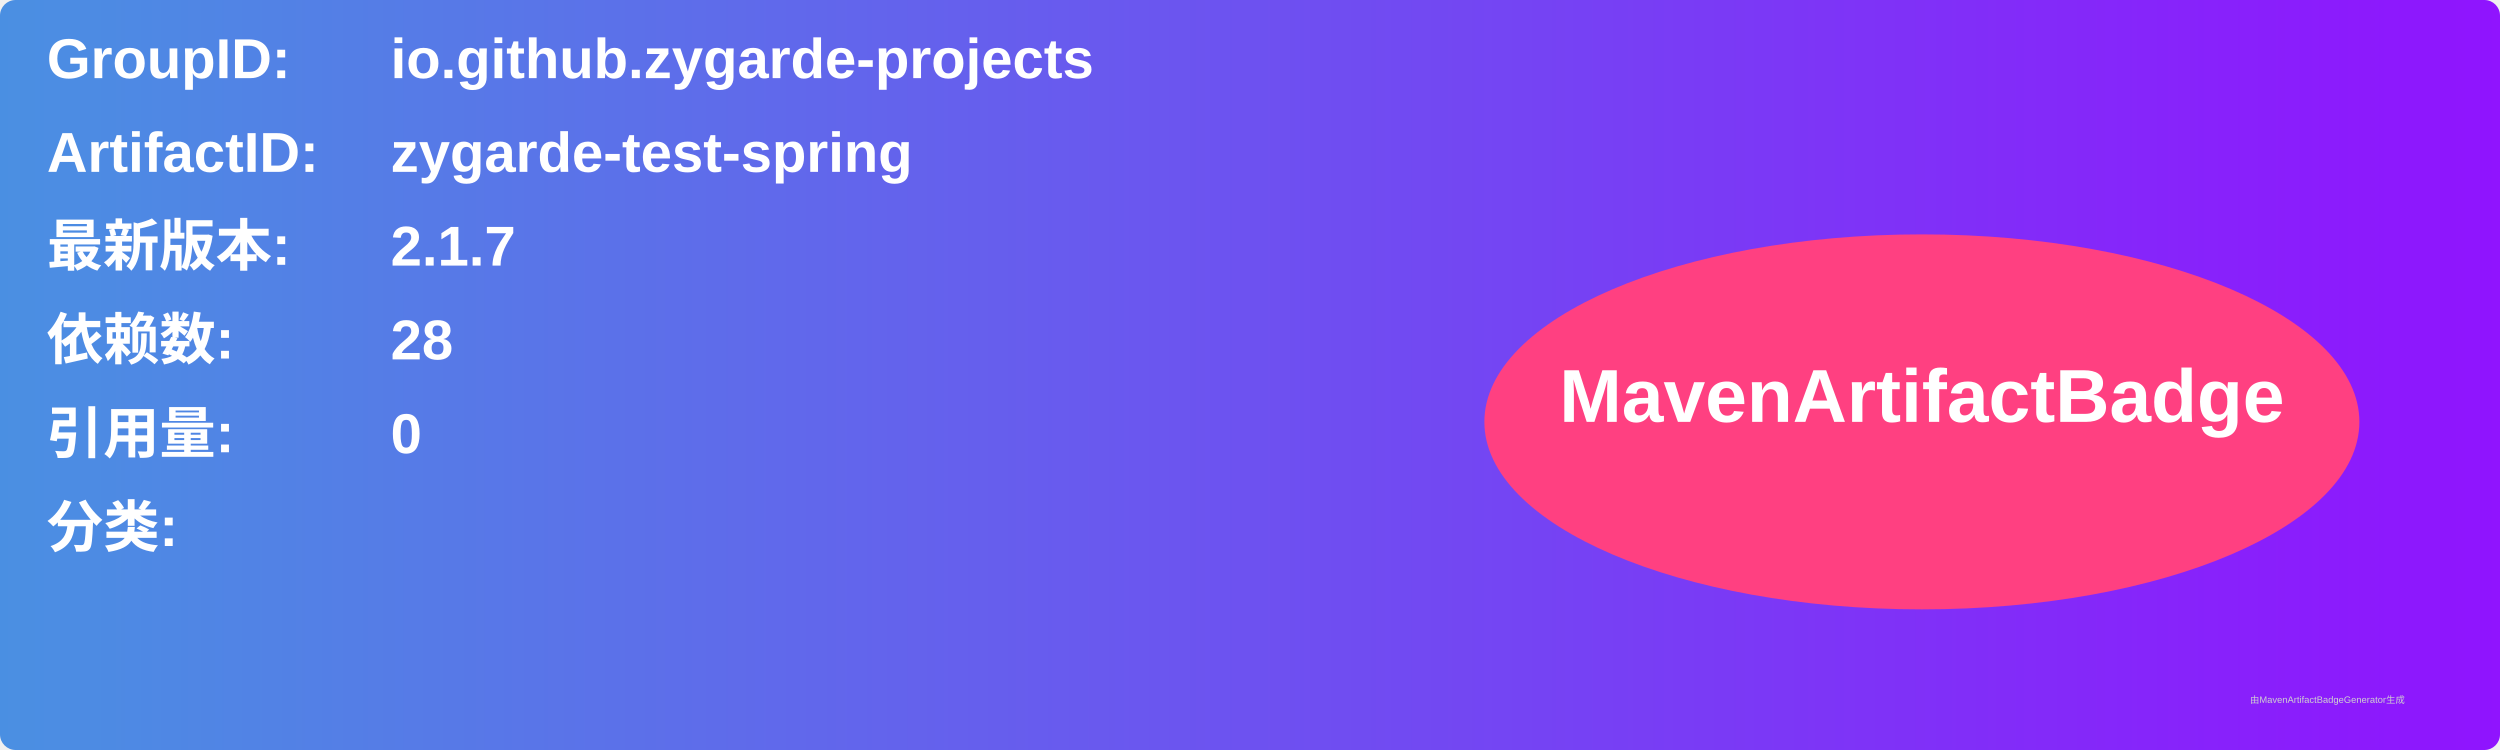
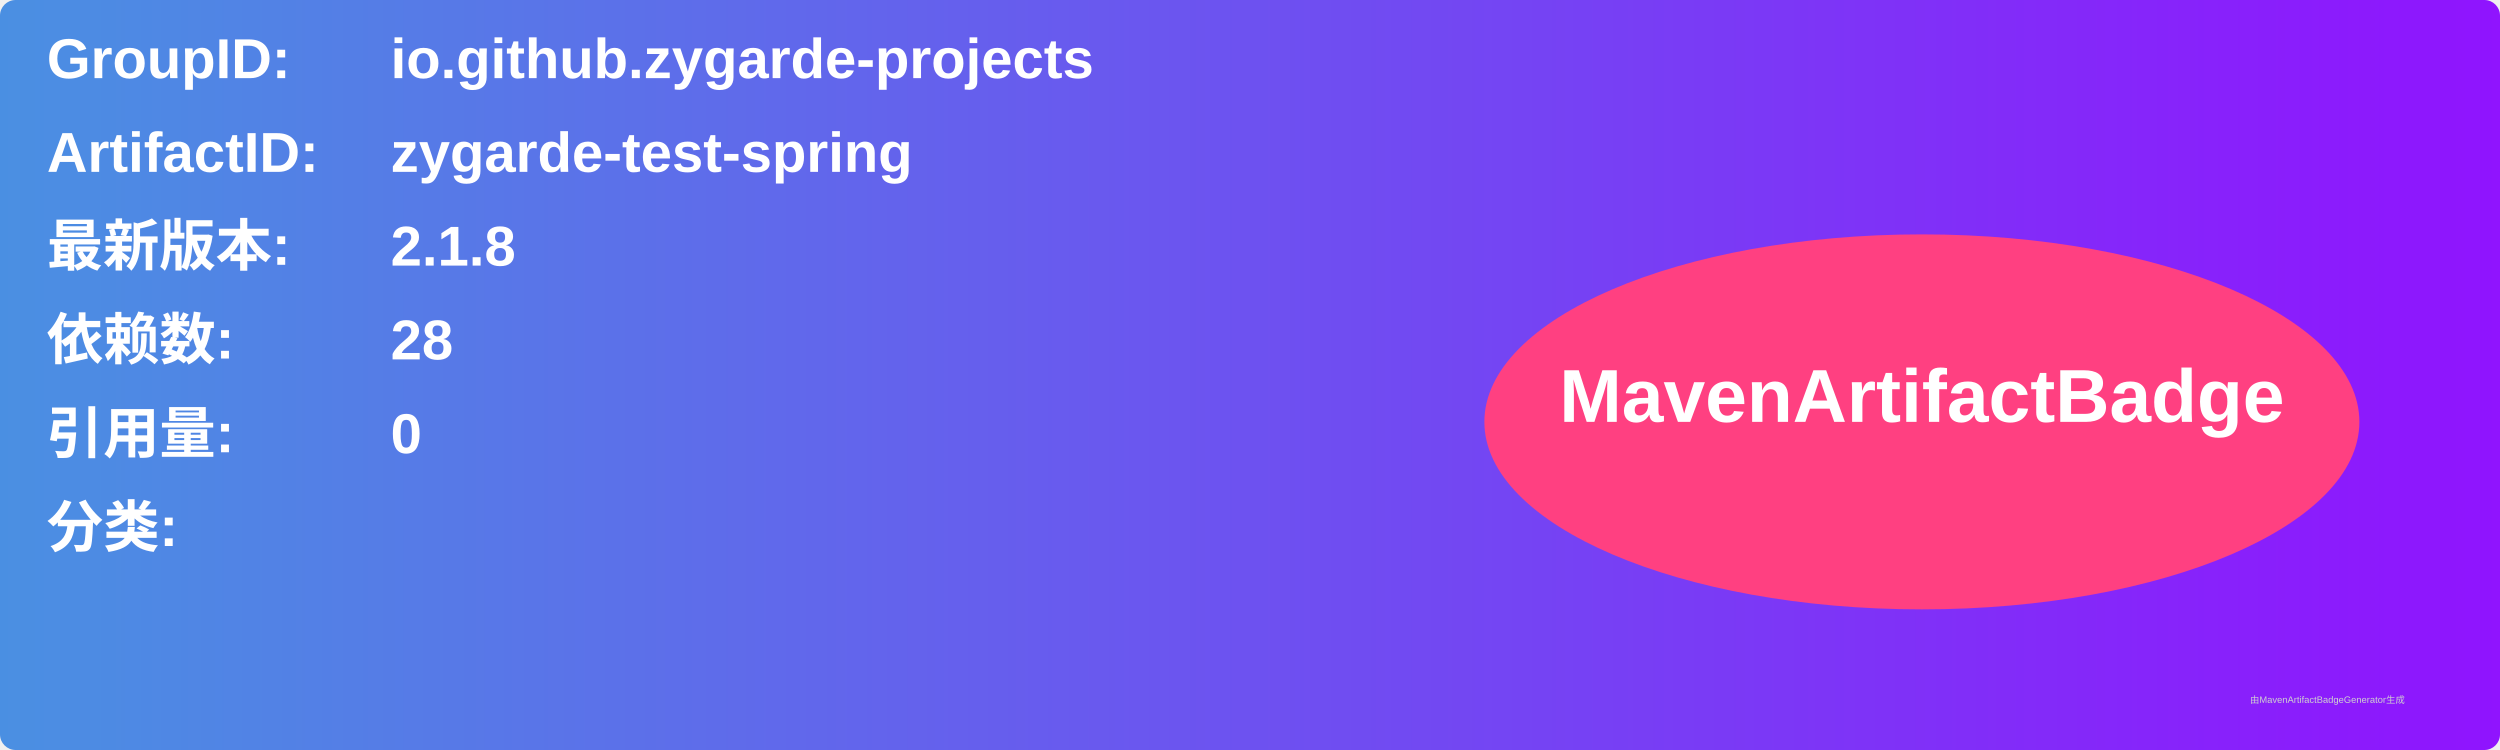
<svg xmlns="http://www.w3.org/2000/svg" width="800" height="240" viewBox="0 0 800 240">
  <linearGradient id="grad" x1="0%" y1="0%" x2="100%" y2="0%">
    <stop offset="0%" stop-color="#4a90e2" />
    <stop offset="100%" stop-color="#9013fe" />
  </linearGradient>
  <rect width="100%" height="100%" rx="5" ry="5" fill="url(#grad)" />
  <g transform="translate(15, 15)">
    <text x="0" y="10" font-family="Arial" font-size="18" fill="white" font-weight="bold" width="260">GroupID:</text>
    <text x="110" y="10" font-family="Arial" font-size="18" fill="white" font-weight="bold" width="460">io.github.zygarde-projects</text>
    <text x="0" y="40" font-family="Arial" font-size="18" fill="white" font-weight="bold" width="260">ArtifactID:</text>
    <text x="110" y="40" font-family="Arial" font-size="18" fill="white" font-weight="bold" width="460">zygarde-test-spring</text>
    <text x="0" y="70" font-family="Arial" font-size="18" fill="white" font-weight="bold">最新版本:</text>
    <text x="110" y="70" font-family="Arial" font-size="18" fill="white" font-weight="bold">
-       <tspan font-weight="bold">2.1.7</tspan>
+       <tspan font-weight="bold">2.1.8</tspan>
    </text>
    <text x="0" y="100" font-family="Arial" font-size="18" fill="white" font-weight="bold">依赖数: </text>
    <text x="110" y="100" font-family="Arial" font-size="18" fill="white">
      <tspan font-weight="bold">28</tspan>
    </text>
    <text x="0" y="130" font-family="Arial" font-size="18" fill="white" font-weight="bold">引用量: </text>
    <text x="110" y="130" font-family="Arial" font-size="18" fill="white">
      <tspan font-weight="bold">0</tspan>
    </text>
    <text x="0" y="160" font-family="Arial" font-size="18" fill="white" font-weight="bold">分类:</text>
    <text x="10" y="190" font-family="Arial" font-size="10" fill="white">
      <tspan font-weight="bold" />
    </text>
    <ellipse cx="600" cy="120" rx="140" ry="60" fill="#ff4081" />
    <text x="600" y="120" text-anchor="middle" font-family="Arial" font-size="24" fill="white" font-weight="bold">MavenArtifactBadge</text>
  </g>
  <text x="720" y="225" font-family="Arial" font-size="3" fill="#d0d0d0">由MavenArtifactBadgeGenerator生成</text>
</svg>
